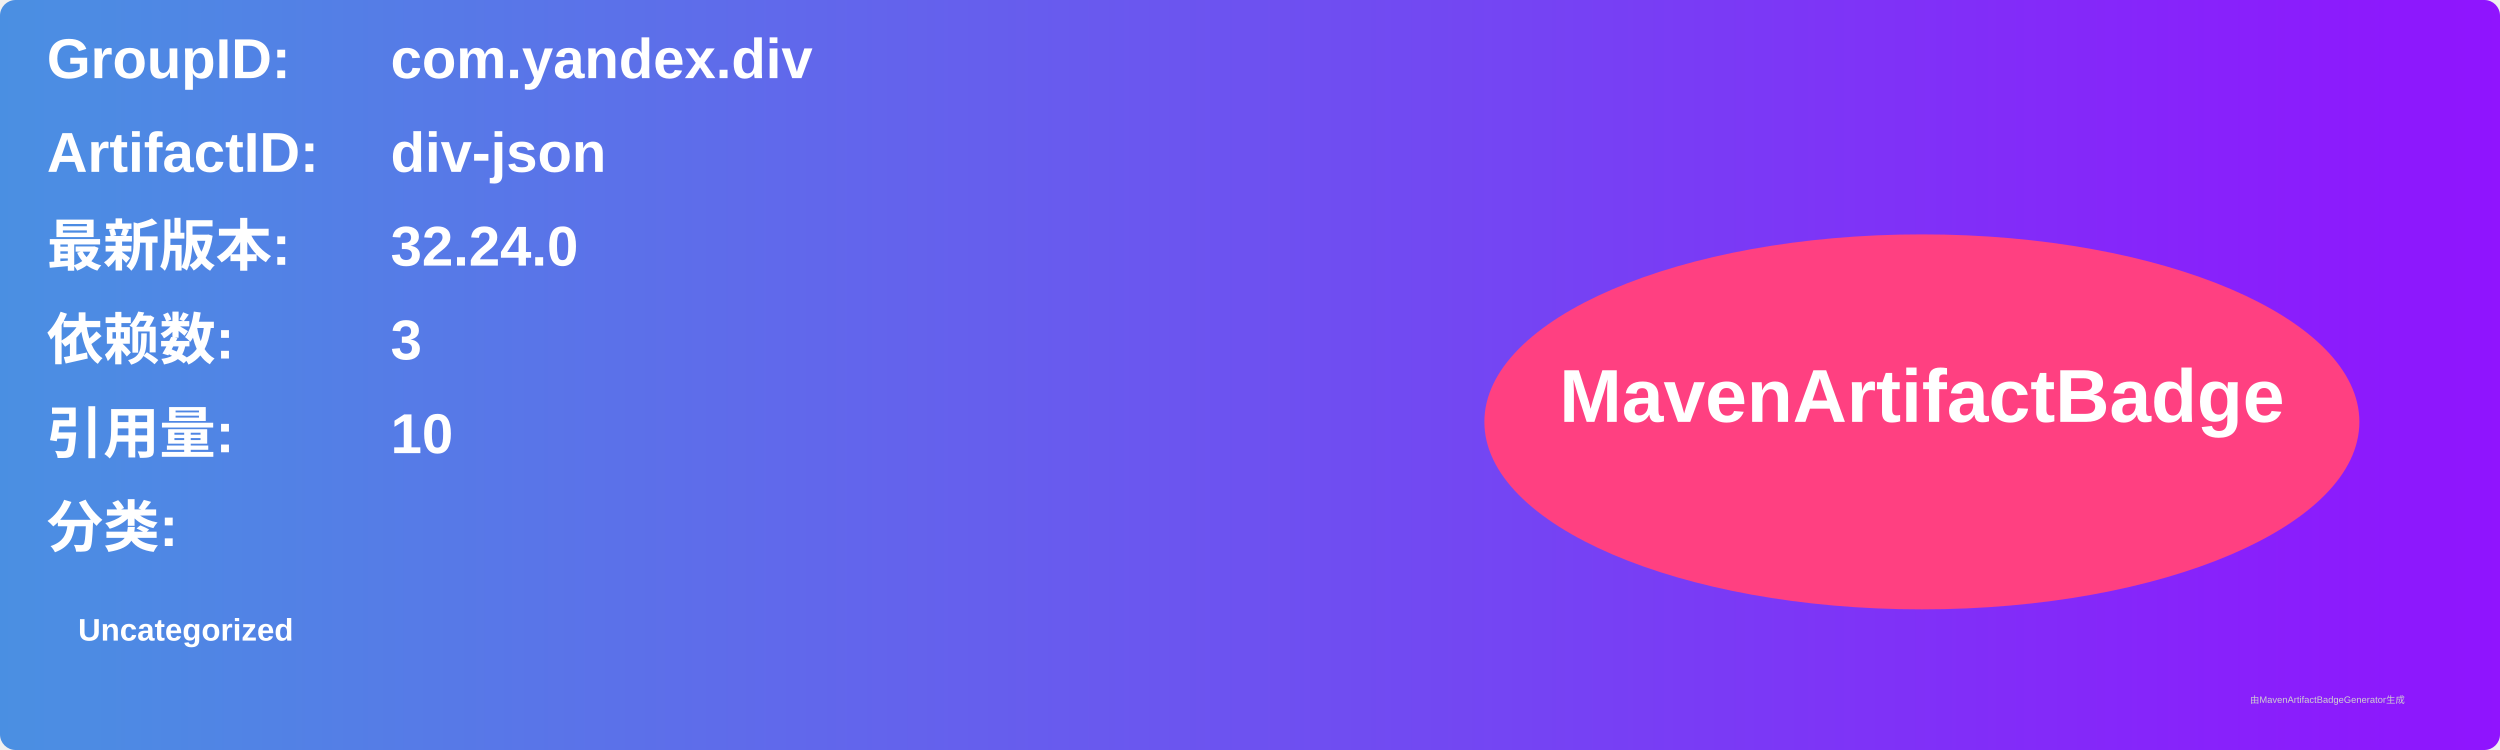
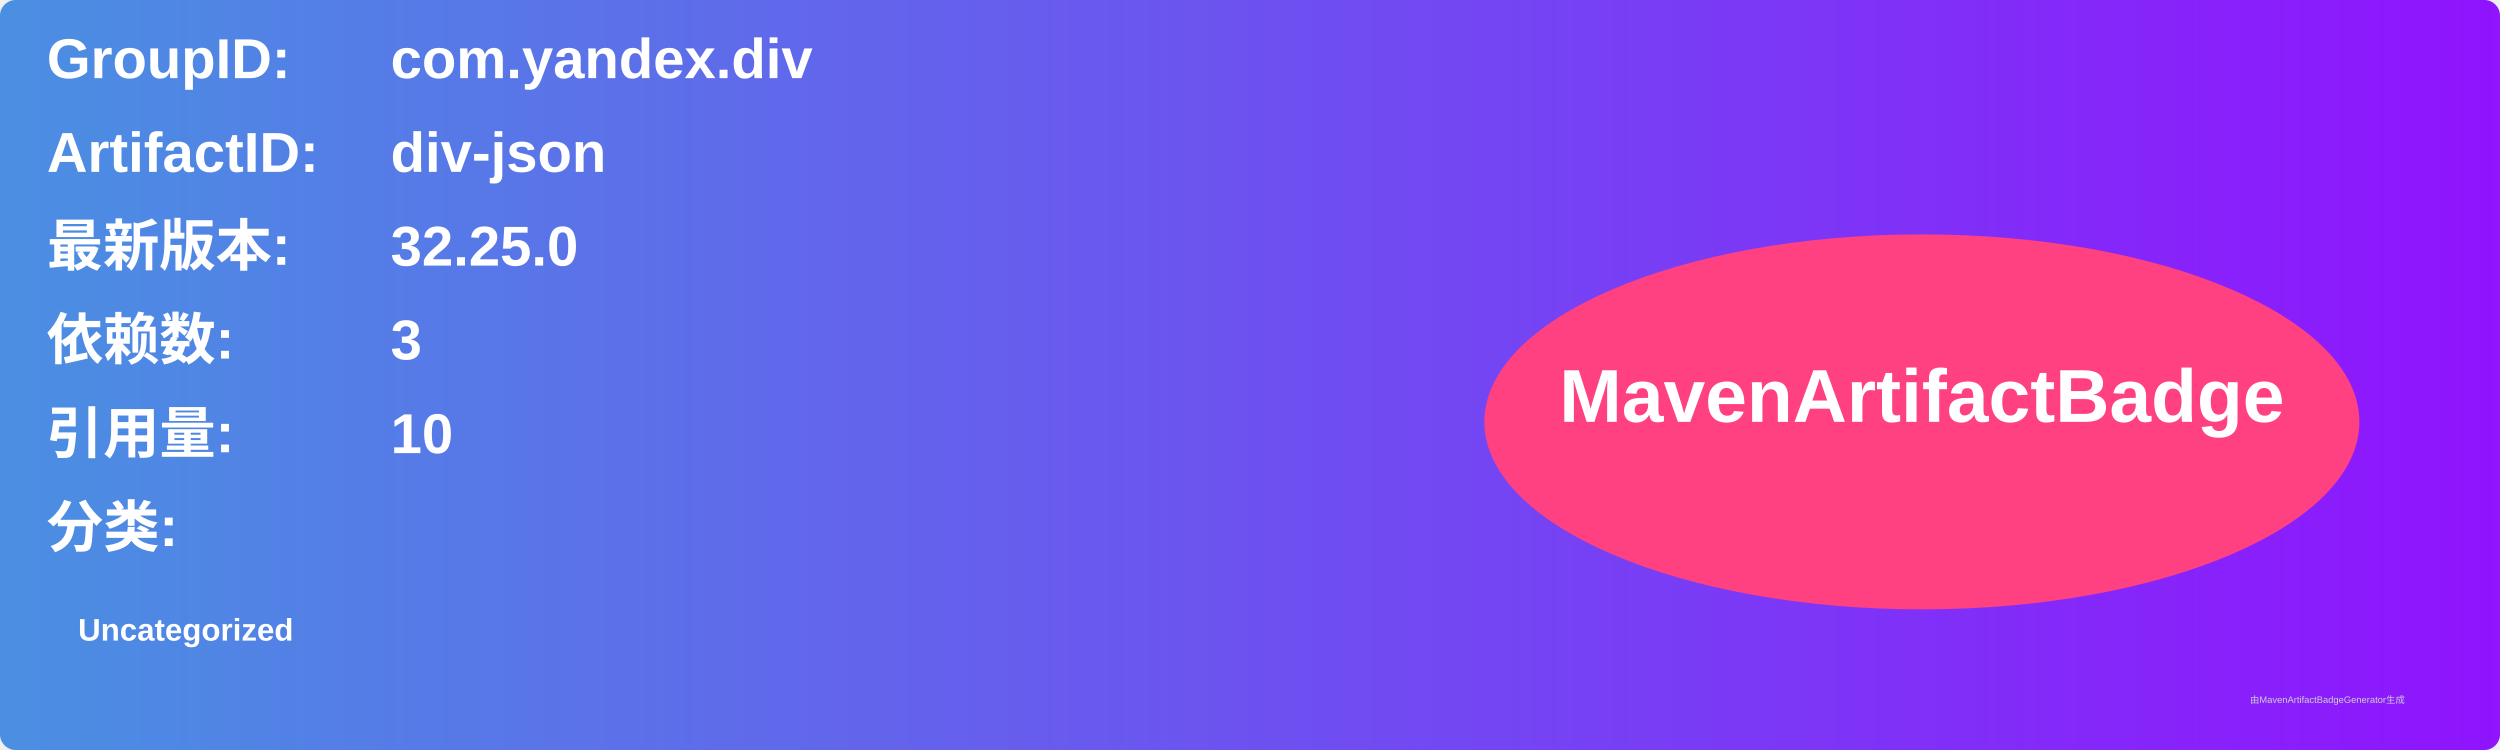
<svg xmlns="http://www.w3.org/2000/svg" width="800" height="240" viewBox="0 0 800 240">
  <linearGradient id="grad" x1="0%" y1="0%" x2="100%" y2="0%">
    <stop offset="0%" stop-color="#4a90e2" />
    <stop offset="100%" stop-color="#9013fe" />
  </linearGradient>
  <rect width="100%" height="100%" rx="5" ry="5" fill="url(#grad)" />
  <g transform="translate(15, 15)">
    <text x="0" y="10" font-family="Arial" font-size="18" fill="white" font-weight="bold" width="260">GroupID:</text>
    <text x="110" y="10" font-family="Arial" font-size="18" fill="white" font-weight="bold" width="460">com.yandex.div</text>
    <text x="0" y="40" font-family="Arial" font-size="18" fill="white" font-weight="bold" width="260">ArtifactID:</text>
    <text x="110" y="40" font-family="Arial" font-size="18" fill="white" font-weight="bold" width="460">div-json</text>
    <text x="0" y="70" font-family="Arial" font-size="18" fill="white" font-weight="bold">最新版本:</text>
    <text x="110" y="70" font-family="Arial" font-size="18" fill="white" font-weight="bold">
-       <tspan font-weight="bold">32.24.0</tspan>
+       <tspan font-weight="bold">32.25.0</tspan>
    </text>
    <text x="0" y="100" font-family="Arial" font-size="18" fill="white" font-weight="bold">依赖数: </text>
    <text x="110" y="100" font-family="Arial" font-size="18" fill="white">
      <tspan font-weight="bold">3</tspan>
    </text>
    <text x="0" y="130" font-family="Arial" font-size="18" fill="white" font-weight="bold">引用量: </text>
    <text x="110" y="130" font-family="Arial" font-size="18" fill="white">
      <tspan font-weight="bold">10</tspan>
    </text>
    <text x="0" y="160" font-family="Arial" font-size="18" fill="white" font-weight="bold">分类:</text>
    <text x="10" y="190" font-family="Arial" font-size="10" fill="white">
      <tspan font-weight="bold">Uncategorized</tspan>
    </text>
    <ellipse cx="600" cy="120" rx="140" ry="60" fill="#ff4081" />
    <text x="600" y="120" text-anchor="middle" font-family="Arial" font-size="24" fill="white" font-weight="bold">MavenArtifactBadge</text>
  </g>
  <text x="720" y="225" font-family="Arial" font-size="3" fill="#d0d0d0">由MavenArtifactBadgeGenerator生成</text>
</svg>
